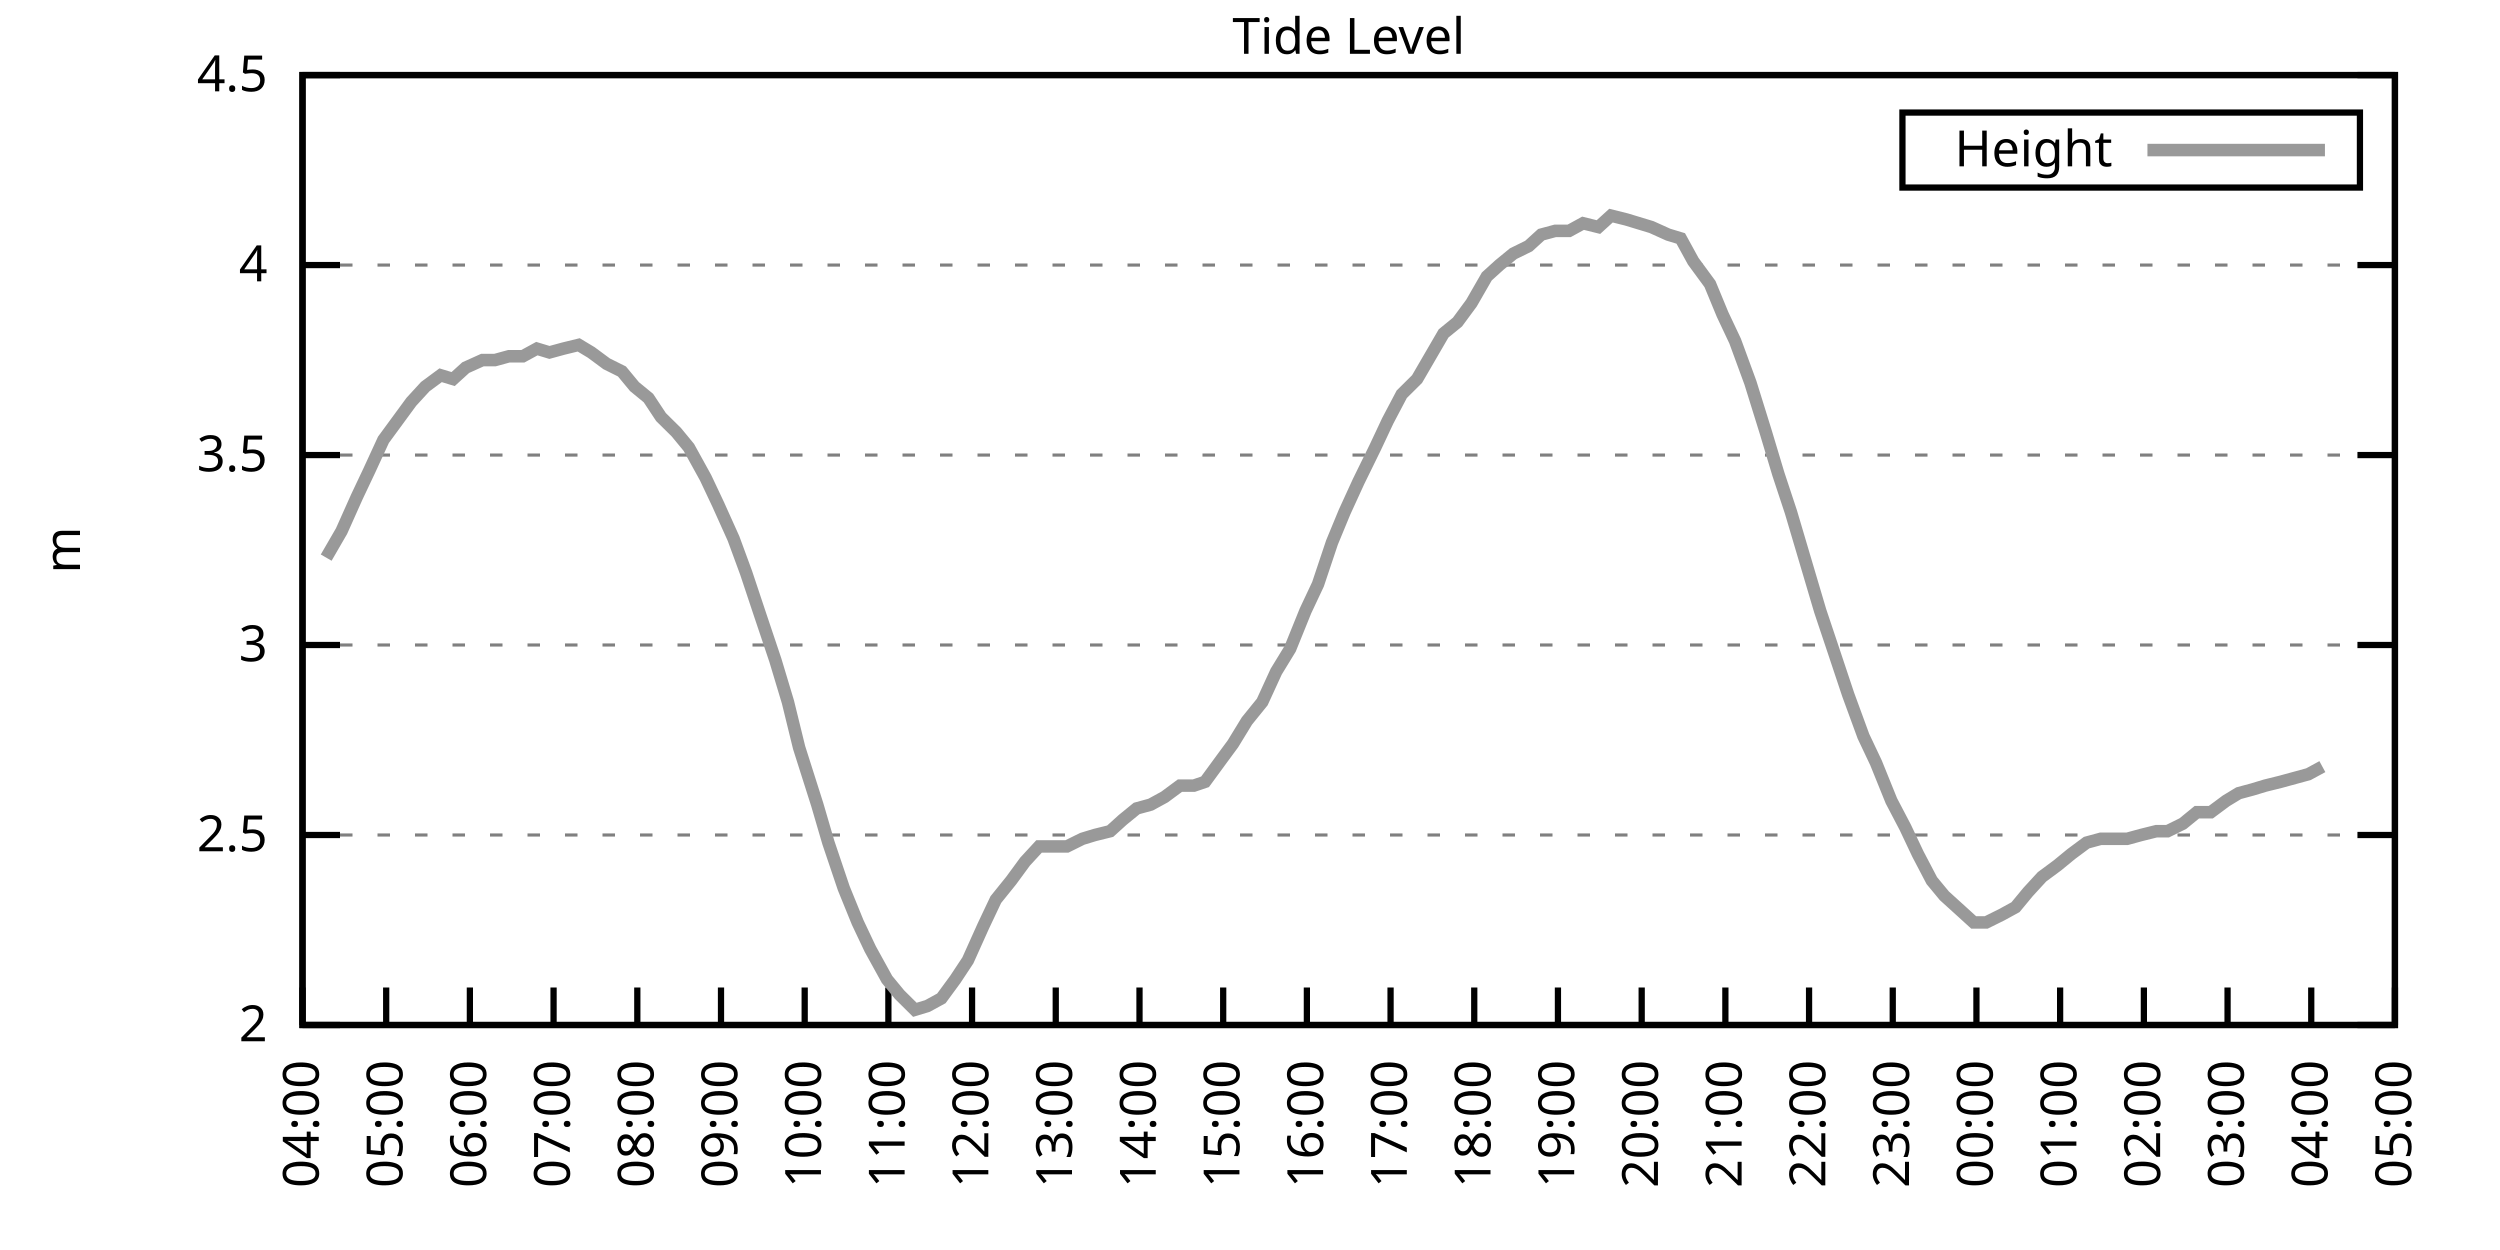
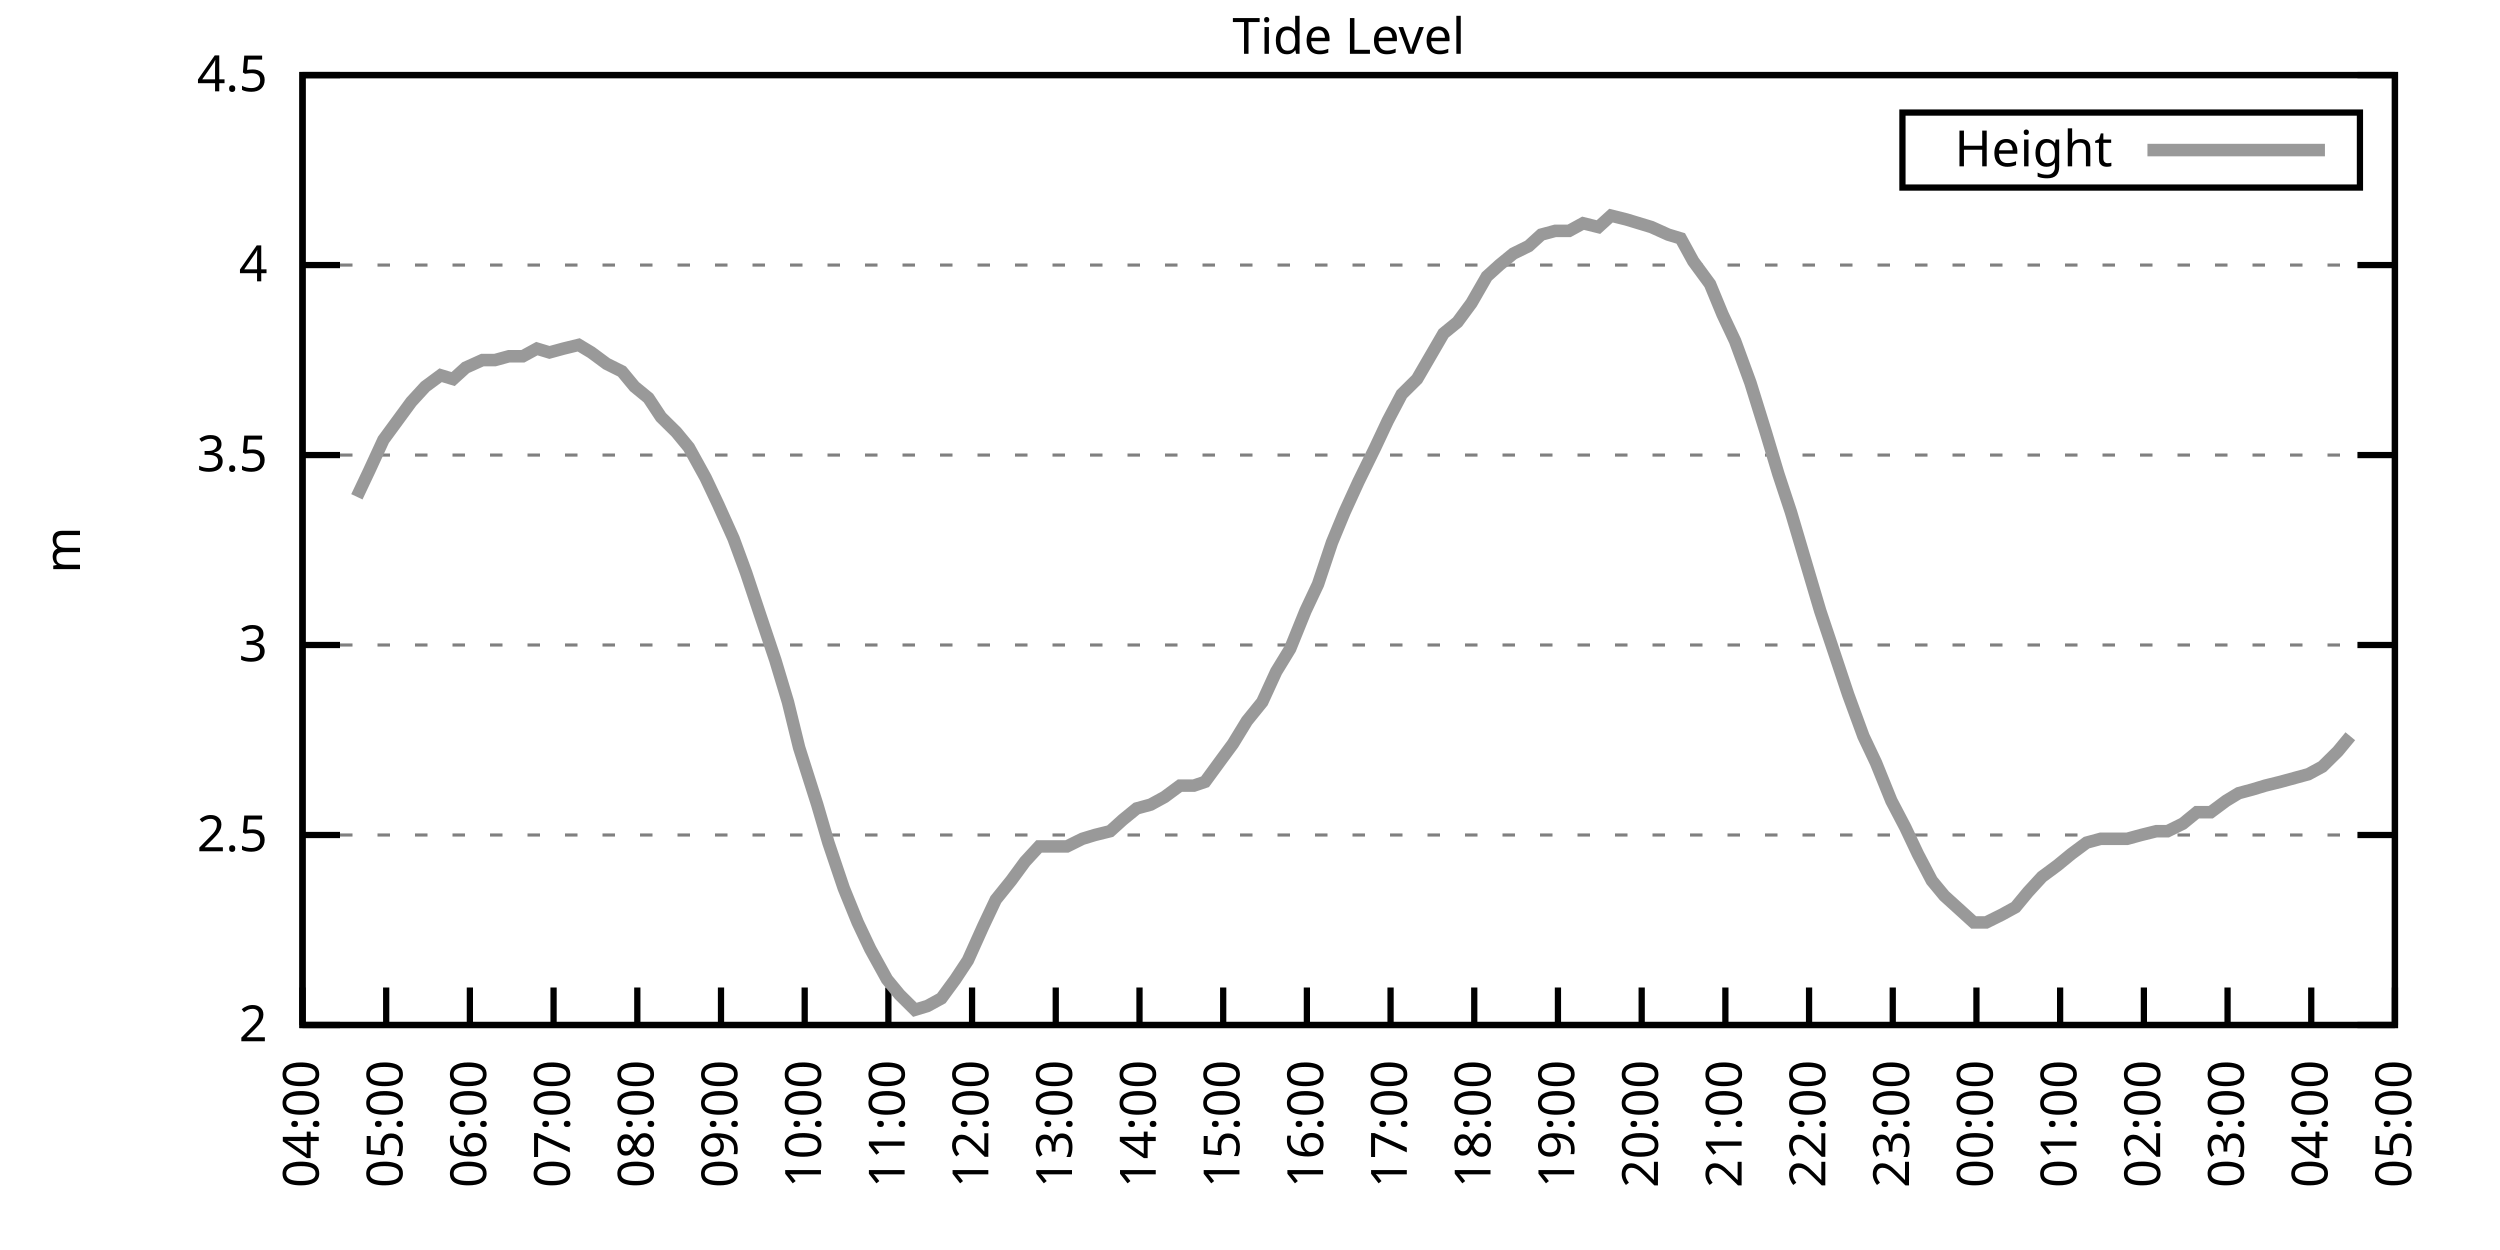
<svg xmlns="http://www.w3.org/2000/svg" xmlns:xlink="http://www.w3.org/1999/xlink" width="400" height="200" viewBox="0 0 400 200">
  <g id="gnuplot_canvas">
    <rect x="0" y="0" width="400" height="200" fill="none" />
    <defs>
      <circle id="gpDot" r="0.5" stroke-width="0.5" stroke="currentColor" />
      <path id="gpPt0" stroke-width="0.333" stroke="currentColor" d="M-1,0 h2 M0,-1 v2" />
      <path id="gpPt1" stroke-width="0.333" stroke="currentColor" d="M-1,-1 L1,1 M1,-1 L-1,1" />
      <path id="gpPt2" stroke-width="0.333" stroke="currentColor" d="M-1,0 L1,0 M0,-1 L0,1 M-1,-1 L1,1 M-1,1 L1,-1" />
      <rect id="gpPt3" stroke-width="0.333" stroke="currentColor" x="-1" y="-1" width="2" height="2" />
      <rect id="gpPt4" stroke-width="0.333" stroke="currentColor" fill="currentColor" x="-1" y="-1" width="2" height="2" />
      <circle id="gpPt5" stroke-width="0.333" stroke="currentColor" cx="0" cy="0" r="1" />
      <use xlink:href="#gpPt5" id="gpPt6" fill="currentColor" stroke="none" />
      <path id="gpPt7" stroke-width="0.333" stroke="currentColor" d="M0,-1.33 L-1.33,0.67 L1.33,0.67 z" />
      <use xlink:href="#gpPt7" id="gpPt8" fill="currentColor" stroke="none" />
      <use xlink:href="#gpPt7" id="gpPt9" stroke="currentColor" transform="rotate(180)" />
      <use xlink:href="#gpPt9" id="gpPt10" fill="currentColor" stroke="none" />
      <use xlink:href="#gpPt3" id="gpPt11" stroke="currentColor" transform="rotate(45)" />
      <use xlink:href="#gpPt11" id="gpPt12" fill="currentColor" stroke="none" />
      <path id="gpPt13" stroke-width="0.333" stroke="currentColor" d="M0,1.330 L1.265,0.411 L0.782,-1.067 L-0.782,-1.076 L-1.265,0.411 z" />
      <use xlink:href="#gpPt13" id="gpPt14" fill="currentColor" stroke="none" />
      <filter id="textbox" filterUnits="objectBoundingBox" x="0" y="0" height="1" width="1">
        <feFlood flood-color="white" flood-opacity="1" result="bgnd" />
        <feComposite in="SourceGraphic" in2="bgnd" operator="atop" />
      </filter>
      <filter id="greybox" filterUnits="objectBoundingBox" x="0" y="0" height="1" width="1">
        <feFlood flood-color="lightgrey" flood-opacity="1" result="grey" />
        <feComposite in="SourceGraphic" in2="grey" operator="atop" />
      </filter>
    </defs>
    <g fill="none" color="white" stroke="currentColor" stroke-width="1.00" stroke-linecap="butt" stroke-linejoin="miter">
</g>
    <g fill="none" color="black" stroke="currentColor" stroke-width="1.00" stroke-linecap="butt" stroke-linejoin="miter">
      <g stroke="none" shape-rendering="crispEdges">
        <polygon fill="rgb(255, 255, 255)" points="48.40,164.00 383.18,164.00 383.18,12.02 48.40,12.02 " />
      </g>
    </g>
    <g fill="none" color="black" stroke="currentColor" stroke-width="1.00" stroke-linecap="butt" stroke-linejoin="miter">
</g>
    <g fill="none" color="black" stroke="black" stroke-width="0.50" stroke-linecap="butt" stroke-linejoin="miter">
</g>
    <g fill="none" color="gray" stroke="currentColor" stroke-width="0.50" stroke-linecap="butt" stroke-linejoin="miter">
      <path stroke="gray" stroke-dasharray="2,4" class="gridline" d="M48.40,164.00 L383.19,164.00  " />
    </g>
    <g fill="none" color="gray" stroke="gray" stroke-width="1.00" stroke-linecap="butt" stroke-linejoin="miter">
</g>
    <g fill="none" color="black" stroke="currentColor" stroke-width="1.00" stroke-linecap="butt" stroke-linejoin="miter">
      <path stroke="black" d="M48.40,164.00 L54.40,164.00 M383.19,164.00 L377.19,164.00  " />
      <g transform="translate(42.80,166.60)" stroke="none" fill="black" font-family="Sans" font-size="8.00" text-anchor="end">
        <text>
          <tspan font-family="Sans"> 2</tspan>
        </text>
      </g>
    </g>
    <g fill="none" color="black" stroke="currentColor" stroke-width="1.00" stroke-linecap="butt" stroke-linejoin="miter">
</g>
    <g fill="none" color="black" stroke="black" stroke-width="0.50" stroke-linecap="butt" stroke-linejoin="miter">
</g>
    <g fill="none" color="gray" stroke="currentColor" stroke-width="0.50" stroke-linecap="butt" stroke-linejoin="miter">
      <path stroke="gray" stroke-dasharray="2,4" class="gridline" d="M48.40,133.60 L383.19,133.60  " />
    </g>
    <g fill="none" color="gray" stroke="gray" stroke-width="1.00" stroke-linecap="butt" stroke-linejoin="miter">
</g>
    <g fill="none" color="black" stroke="currentColor" stroke-width="1.00" stroke-linecap="butt" stroke-linejoin="miter">
      <path stroke="black" d="M48.40,133.60 L54.40,133.60 M383.19,133.60 L377.19,133.60  " />
      <g transform="translate(42.80,136.20)" stroke="none" fill="black" font-family="Sans" font-size="8.00" text-anchor="end">
        <text>
          <tspan font-family="Sans"> 2.5</tspan>
        </text>
      </g>
    </g>
    <g fill="none" color="black" stroke="currentColor" stroke-width="1.00" stroke-linecap="butt" stroke-linejoin="miter">
</g>
    <g fill="none" color="black" stroke="black" stroke-width="0.50" stroke-linecap="butt" stroke-linejoin="miter">
</g>
    <g fill="none" color="gray" stroke="currentColor" stroke-width="0.50" stroke-linecap="butt" stroke-linejoin="miter">
      <path stroke="gray" stroke-dasharray="2,4" class="gridline" d="M48.40,103.20 L383.19,103.20  " />
    </g>
    <g fill="none" color="gray" stroke="gray" stroke-width="1.00" stroke-linecap="butt" stroke-linejoin="miter">
</g>
    <g fill="none" color="black" stroke="currentColor" stroke-width="1.00" stroke-linecap="butt" stroke-linejoin="miter">
      <path stroke="black" d="M48.40,103.20 L54.40,103.20 M383.19,103.20 L377.19,103.20  " />
      <g transform="translate(42.80,105.80)" stroke="none" fill="black" font-family="Sans" font-size="8.00" text-anchor="end">
        <text>
          <tspan font-family="Sans"> 3</tspan>
        </text>
      </g>
    </g>
    <g fill="none" color="black" stroke="currentColor" stroke-width="1.00" stroke-linecap="butt" stroke-linejoin="miter">
</g>
    <g fill="none" color="black" stroke="black" stroke-width="0.50" stroke-linecap="butt" stroke-linejoin="miter">
</g>
    <g fill="none" color="gray" stroke="currentColor" stroke-width="0.50" stroke-linecap="butt" stroke-linejoin="miter">
      <path stroke="gray" stroke-dasharray="2,4" class="gridline" d="M48.40,72.81 L383.19,72.81  " />
    </g>
    <g fill="none" color="gray" stroke="gray" stroke-width="1.00" stroke-linecap="butt" stroke-linejoin="miter">
</g>
    <g fill="none" color="black" stroke="currentColor" stroke-width="1.00" stroke-linecap="butt" stroke-linejoin="miter">
      <path stroke="black" d="M48.40,72.81 L54.40,72.81 M383.19,72.81 L377.19,72.81  " />
      <g transform="translate(42.80,75.41)" stroke="none" fill="black" font-family="Sans" font-size="8.00" text-anchor="end">
        <text>
          <tspan font-family="Sans"> 3.5</tspan>
        </text>
      </g>
    </g>
    <g fill="none" color="black" stroke="currentColor" stroke-width="1.00" stroke-linecap="butt" stroke-linejoin="miter">
</g>
    <g fill="none" color="black" stroke="black" stroke-width="0.50" stroke-linecap="butt" stroke-linejoin="miter">
</g>
    <g fill="none" color="gray" stroke="currentColor" stroke-width="0.50" stroke-linecap="butt" stroke-linejoin="miter">
      <path stroke="gray" stroke-dasharray="2,4" class="gridline" d="M48.40,42.41 L383.19,42.41  " />
    </g>
    <g fill="none" color="gray" stroke="gray" stroke-width="1.00" stroke-linecap="butt" stroke-linejoin="miter">
</g>
    <g fill="none" color="black" stroke="currentColor" stroke-width="1.00" stroke-linecap="butt" stroke-linejoin="miter">
      <path stroke="black" d="M48.40,42.41 L54.40,42.41 M383.19,42.41 L377.19,42.41  " />
      <g transform="translate(42.80,45.01)" stroke="none" fill="black" font-family="Sans" font-size="8.00" text-anchor="end">
        <text>
          <tspan font-family="Sans"> 4</tspan>
        </text>
      </g>
    </g>
    <g fill="none" color="black" stroke="currentColor" stroke-width="1.00" stroke-linecap="butt" stroke-linejoin="miter">
</g>
    <g fill="none" color="black" stroke="black" stroke-width="0.50" stroke-linecap="butt" stroke-linejoin="miter">
</g>
    <g fill="none" color="gray" stroke="currentColor" stroke-width="0.50" stroke-linecap="butt" stroke-linejoin="miter">
      <path stroke="gray" stroke-dasharray="2,4" class="gridline" d="M48.40,12.01 L383.19,12.01  " />
    </g>
    <g fill="none" color="gray" stroke="gray" stroke-width="1.00" stroke-linecap="butt" stroke-linejoin="miter">
</g>
    <g fill="none" color="black" stroke="currentColor" stroke-width="1.00" stroke-linecap="butt" stroke-linejoin="miter">
      <path stroke="black" d="M48.40,12.01 L54.40,12.01 M383.19,12.01 L377.19,12.01  " />
      <g transform="translate(42.80,14.61)" stroke="none" fill="black" font-family="Sans" font-size="8.00" text-anchor="end">
        <text>
          <tspan font-family="Sans"> 4.5</tspan>
        </text>
      </g>
    </g>
    <g fill="none" color="black" stroke="currentColor" stroke-width="1.00" stroke-linecap="butt" stroke-linejoin="miter">
      <path stroke="black" d="M48.40,164.00 L48.40,158.00  " />
      <g transform="translate(51.00,169.60) rotate(270.00)" stroke="none" fill="black" font-family="Sans" font-size="8.00" text-anchor="end">
        <text>
          <tspan font-family="Sans">04:00</tspan>
        </text>
      </g>
    </g>
    <g fill="none" color="black" stroke="currentColor" stroke-width="1.00" stroke-linecap="butt" stroke-linejoin="miter">
      <path stroke="black" d="M61.79,164.00 L61.79,158.00  " />
      <g transform="translate(64.39,169.60) rotate(270.00)" stroke="none" fill="black" font-family="Sans" font-size="8.00" text-anchor="end">
        <text>
          <tspan font-family="Sans">05:00</tspan>
        </text>
      </g>
    </g>
    <g fill="none" color="black" stroke="currentColor" stroke-width="1.00" stroke-linecap="butt" stroke-linejoin="miter">
      <path stroke="black" d="M75.18,164.00 L75.18,158.00  " />
      <g transform="translate(77.78,169.60) rotate(270.00)" stroke="none" fill="black" font-family="Sans" font-size="8.00" text-anchor="end">
        <text>
          <tspan font-family="Sans">06:00</tspan>
        </text>
      </g>
    </g>
    <g fill="none" color="black" stroke="currentColor" stroke-width="1.00" stroke-linecap="butt" stroke-linejoin="miter">
      <path stroke="black" d="M88.57,164.00 L88.57,158.00  " />
      <g transform="translate(91.17,169.60) rotate(270.00)" stroke="none" fill="black" font-family="Sans" font-size="8.00" text-anchor="end">
        <text>
          <tspan font-family="Sans">07:00</tspan>
        </text>
      </g>
    </g>
    <g fill="none" color="black" stroke="currentColor" stroke-width="1.00" stroke-linecap="butt" stroke-linejoin="miter">
      <path stroke="black" d="M101.97,164.00 L101.97,158.00  " />
      <g transform="translate(104.57,169.60) rotate(270.00)" stroke="none" fill="black" font-family="Sans" font-size="8.00" text-anchor="end">
        <text>
          <tspan font-family="Sans">08:00</tspan>
        </text>
      </g>
    </g>
    <g fill="none" color="black" stroke="currentColor" stroke-width="1.00" stroke-linecap="butt" stroke-linejoin="miter">
      <path stroke="black" d="M115.36,164.00 L115.36,158.00  " />
      <g transform="translate(117.96,169.60) rotate(270.00)" stroke="none" fill="black" font-family="Sans" font-size="8.00" text-anchor="end">
        <text>
          <tspan font-family="Sans">09:00</tspan>
        </text>
      </g>
    </g>
    <g fill="none" color="black" stroke="currentColor" stroke-width="1.00" stroke-linecap="butt" stroke-linejoin="miter">
      <path stroke="black" d="M128.75,164.00 L128.75,158.00  " />
      <g transform="translate(131.35,169.60) rotate(270.00)" stroke="none" fill="black" font-family="Sans" font-size="8.00" text-anchor="end">
        <text>
          <tspan font-family="Sans">10:00</tspan>
        </text>
      </g>
    </g>
    <g fill="none" color="black" stroke="currentColor" stroke-width="1.00" stroke-linecap="butt" stroke-linejoin="miter">
      <path stroke="black" d="M142.14,164.00 L142.14,158.00  " />
      <g transform="translate(144.74,169.60) rotate(270.00)" stroke="none" fill="black" font-family="Sans" font-size="8.00" text-anchor="end">
        <text>
          <tspan font-family="Sans">11:00</tspan>
        </text>
      </g>
    </g>
    <g fill="none" color="black" stroke="currentColor" stroke-width="1.00" stroke-linecap="butt" stroke-linejoin="miter">
      <path stroke="black" d="M155.53,164.00 L155.53,158.00  " />
      <g transform="translate(158.13,169.60) rotate(270.00)" stroke="none" fill="black" font-family="Sans" font-size="8.00" text-anchor="end">
        <text>
          <tspan font-family="Sans">12:00</tspan>
        </text>
      </g>
    </g>
    <g fill="none" color="black" stroke="currentColor" stroke-width="1.00" stroke-linecap="butt" stroke-linejoin="miter">
      <path stroke="black" d="M168.92,164.00 L168.92,158.00  " />
      <g transform="translate(171.52,169.60) rotate(270.00)" stroke="none" fill="black" font-family="Sans" font-size="8.00" text-anchor="end">
        <text>
          <tspan font-family="Sans">13:00</tspan>
        </text>
      </g>
    </g>
    <g fill="none" color="black" stroke="currentColor" stroke-width="1.00" stroke-linecap="butt" stroke-linejoin="miter">
      <path stroke="black" d="M182.32,164.00 L182.32,158.00  " />
      <g transform="translate(184.92,169.60) rotate(270.00)" stroke="none" fill="black" font-family="Sans" font-size="8.00" text-anchor="end">
        <text>
          <tspan font-family="Sans">14:00</tspan>
        </text>
      </g>
    </g>
    <g fill="none" color="black" stroke="currentColor" stroke-width="1.00" stroke-linecap="butt" stroke-linejoin="miter">
      <path stroke="black" d="M195.71,164.00 L195.71,158.00  " />
      <g transform="translate(198.31,169.60) rotate(270.00)" stroke="none" fill="black" font-family="Sans" font-size="8.00" text-anchor="end">
        <text>
          <tspan font-family="Sans">15:00</tspan>
        </text>
      </g>
    </g>
    <g fill="none" color="black" stroke="currentColor" stroke-width="1.00" stroke-linecap="butt" stroke-linejoin="miter">
      <path stroke="black" d="M209.10,164.00 L209.10,158.00  " />
      <g transform="translate(211.70,169.60) rotate(270.00)" stroke="none" fill="black" font-family="Sans" font-size="8.00" text-anchor="end">
        <text>
          <tspan font-family="Sans">16:00</tspan>
        </text>
      </g>
    </g>
    <g fill="none" color="black" stroke="currentColor" stroke-width="1.00" stroke-linecap="butt" stroke-linejoin="miter">
      <path stroke="black" d="M222.49,164.00 L222.49,158.00  " />
      <g transform="translate(225.09,169.60) rotate(270.00)" stroke="none" fill="black" font-family="Sans" font-size="8.00" text-anchor="end">
        <text>
          <tspan font-family="Sans">17:00</tspan>
        </text>
      </g>
    </g>
    <g fill="none" color="black" stroke="currentColor" stroke-width="1.00" stroke-linecap="butt" stroke-linejoin="miter">
      <path stroke="black" d="M235.88,164.00 L235.88,158.00  " />
      <g transform="translate(238.48,169.60) rotate(270.00)" stroke="none" fill="black" font-family="Sans" font-size="8.00" text-anchor="end">
        <text>
          <tspan font-family="Sans">18:00</tspan>
        </text>
      </g>
    </g>
    <g fill="none" color="black" stroke="currentColor" stroke-width="1.00" stroke-linecap="butt" stroke-linejoin="miter">
      <path stroke="black" d="M249.27,164.00 L249.27,158.00  " />
      <g transform="translate(251.87,169.60) rotate(270.00)" stroke="none" fill="black" font-family="Sans" font-size="8.00" text-anchor="end">
        <text>
          <tspan font-family="Sans">19:00</tspan>
        </text>
      </g>
    </g>
    <g fill="none" color="black" stroke="currentColor" stroke-width="1.00" stroke-linecap="butt" stroke-linejoin="miter">
      <path stroke="black" d="M262.67,164.00 L262.67,158.00  " />
      <g transform="translate(265.27,169.60) rotate(270.00)" stroke="none" fill="black" font-family="Sans" font-size="8.00" text-anchor="end">
        <text>
          <tspan font-family="Sans">20:00</tspan>
        </text>
      </g>
    </g>
    <g fill="none" color="black" stroke="currentColor" stroke-width="1.00" stroke-linecap="butt" stroke-linejoin="miter">
      <path stroke="black" d="M276.06,164.00 L276.06,158.00  " />
      <g transform="translate(278.66,169.60) rotate(270.00)" stroke="none" fill="black" font-family="Sans" font-size="8.00" text-anchor="end">
        <text>
          <tspan font-family="Sans">21:00</tspan>
        </text>
      </g>
    </g>
    <g fill="none" color="black" stroke="currentColor" stroke-width="1.00" stroke-linecap="butt" stroke-linejoin="miter">
      <path stroke="black" d="M289.45,164.00 L289.45,158.00  " />
      <g transform="translate(292.05,169.60) rotate(270.00)" stroke="none" fill="black" font-family="Sans" font-size="8.00" text-anchor="end">
        <text>
          <tspan font-family="Sans">22:00</tspan>
        </text>
      </g>
    </g>
    <g fill="none" color="black" stroke="currentColor" stroke-width="1.00" stroke-linecap="butt" stroke-linejoin="miter">
      <path stroke="black" d="M302.84,164.00 L302.84,158.00  " />
      <g transform="translate(305.44,169.60) rotate(270.00)" stroke="none" fill="black" font-family="Sans" font-size="8.00" text-anchor="end">
        <text>
          <tspan font-family="Sans">23:00</tspan>
        </text>
      </g>
    </g>
    <g fill="none" color="black" stroke="currentColor" stroke-width="1.00" stroke-linecap="butt" stroke-linejoin="miter">
      <path stroke="black" d="M316.23,164.00 L316.23,158.00  " />
      <g transform="translate(318.83,169.60) rotate(270.00)" stroke="none" fill="black" font-family="Sans" font-size="8.00" text-anchor="end">
        <text>
          <tspan font-family="Sans">00:00</tspan>
        </text>
      </g>
    </g>
    <g fill="none" color="black" stroke="currentColor" stroke-width="1.00" stroke-linecap="butt" stroke-linejoin="miter">
      <path stroke="black" d="M329.62,164.00 L329.62,158.00  " />
      <g transform="translate(332.22,169.60) rotate(270.00)" stroke="none" fill="black" font-family="Sans" font-size="8.00" text-anchor="end">
        <text>
          <tspan font-family="Sans">01:00</tspan>
        </text>
      </g>
    </g>
    <g fill="none" color="black" stroke="currentColor" stroke-width="1.00" stroke-linecap="butt" stroke-linejoin="miter">
      <path stroke="black" d="M343.02,164.00 L343.02,158.00  " />
      <g transform="translate(345.62,169.60) rotate(270.00)" stroke="none" fill="black" font-family="Sans" font-size="8.00" text-anchor="end">
        <text>
          <tspan font-family="Sans">02:00</tspan>
        </text>
      </g>
    </g>
    <g fill="none" color="black" stroke="currentColor" stroke-width="1.00" stroke-linecap="butt" stroke-linejoin="miter">
      <path stroke="black" d="M356.41,164.00 L356.41,158.00  " />
      <g transform="translate(359.01,169.60) rotate(270.00)" stroke="none" fill="black" font-family="Sans" font-size="8.00" text-anchor="end">
        <text>
          <tspan font-family="Sans">03:00</tspan>
        </text>
      </g>
    </g>
    <g fill="none" color="black" stroke="currentColor" stroke-width="1.00" stroke-linecap="butt" stroke-linejoin="miter">
      <path stroke="black" d="M369.80,164.00 L369.80,158.00  " />
      <g transform="translate(372.40,169.60) rotate(270.00)" stroke="none" fill="black" font-family="Sans" font-size="8.00" text-anchor="end">
        <text>
          <tspan font-family="Sans">04:00</tspan>
        </text>
      </g>
    </g>
    <g fill="none" color="black" stroke="currentColor" stroke-width="1.00" stroke-linecap="butt" stroke-linejoin="miter">
      <path stroke="black" d="M383.19,164.00 L383.19,158.00  " />
      <g transform="translate(385.79,169.60) rotate(270.00)" stroke="none" fill="black" font-family="Sans" font-size="8.00" text-anchor="end">
        <text>
          <tspan font-family="Sans">05:00</tspan>
        </text>
      </g>
    </g>
    <g fill="none" color="black" stroke="currentColor" stroke-width="1.00" stroke-linecap="butt" stroke-linejoin="miter">
</g>
    <g fill="none" color="black" stroke="currentColor" stroke-width="1.00" stroke-linecap="butt" stroke-linejoin="miter">
      <path stroke="black" d="M48.40,12.01 L48.40,164.00 L383.19,164.00 L383.19,12.01 L48.40,12.01 Z  " />
    </g>
    <g fill="none" color="black" stroke="currentColor" stroke-width="1.00" stroke-linecap="butt" stroke-linejoin="miter">
</g>
    <g fill="none" color="black" stroke="currentColor" stroke-width="1.00" stroke-linecap="butt" stroke-linejoin="miter">
      <path stroke="black" d="M304.39,30.01 L304.39,18.01 L377.59,18.01 L377.59,30.01 L304.39,30.01 Z  " />
    </g>
    <g id="Tide_level_plot_1">
      <g fill="none" color="white" stroke="black" stroke-width="2.00" stroke-linecap="butt" stroke-linejoin="miter">
</g>
      <g fill="none" color="black" stroke="currentColor" stroke-width="2.00" stroke-linecap="butt" stroke-linejoin="miter">
        <g transform="translate(337.99,26.61)" stroke="none" fill="black" font-family="Sans" font-size="8.00" text-anchor="end">
          <text>
            <tspan font-family="Sans">Height</tspan>
          </text>
        </g>
      </g>
      <g fill="none" color="black" stroke="currentColor" stroke-width="2.00" stroke-linecap="butt" stroke-linejoin="miter">
-         <path stroke="rgb(153, 153, 153)" d="M343.59,24.01 L371.99,24.01 M52.19,89.22 L54.65,84.97 L57.10,79.49 L59.11,75.24 L61.35,70.37 L63.58,67.33   L65.81,64.29 L68.04,61.86 L70.50,60.04 L72.50,60.65 L74.51,58.82 L77.19,57.61 L79.20,57.61 L81.43,57.00   L83.66,57.00 L85.90,55.78 L87.91,56.39 L90.14,55.78 L92.59,55.18 L94.60,56.39 L97.06,58.21 L99.51,59.43   L101.52,61.86 L103.75,63.69 L105.76,66.73 L108.22,69.16 L110.22,71.59 L112.90,76.45 L114.91,80.71 L117.37,86.18   L119.38,91.65 L121.61,98.34 L124.06,105.64 L126.07,112.32 L127.86,119.62 L130.76,128.74 L132.54,134.82 L135.00,142.11   L137.23,147.59 L139.24,151.84 L141.92,156.70 L143.93,159.14 L146.38,161.57 L148.39,160.96 L150.62,159.74 L152.85,156.70   L154.86,153.66 L157.32,148.19 L159.33,143.94 L161.78,140.90 L164.01,137.86 L166.25,135.43 L168.25,135.43 L170.71,135.43   L173.17,134.21 L175.17,133.60 L177.63,132.99 L179.64,131.17 L181.87,129.35 L184.10,128.74 L186.33,127.52 L188.79,125.70   L191.02,125.70 L192.81,125.09 L195.48,121.44 L197.27,119.01 L199.50,115.36 L201.96,112.32 L204.19,107.46 L206.42,103.81   L208.88,97.73 L210.88,93.48 L213.12,86.79 L215.13,81.93 L217.36,77.06 L220.04,71.59 L222.04,67.33 L224.28,63.08   L226.73,60.65 L230.97,53.35 L233.20,51.53 L235.44,48.49 L237.89,44.23 L239.90,42.41 L242.13,40.58 L244.59,39.37   L246.60,37.54 L248.83,36.94 L251.06,36.94 L253.29,35.72 L255.75,36.33 L257.76,34.50 L260.21,35.11 L262.22,35.72   L264.23,36.33 L266.91,37.54 L268.92,38.15 L270.92,41.80 L273.60,45.45 L275.61,50.31 L277.62,54.57 L280.07,61.25   L282.53,69.16 L284.54,75.85 L286.55,81.93 L291.23,97.73 L293.47,104.42 L295.70,111.11 L298.15,117.80 L300.16,122.05   L302.62,128.13 L304.85,132.39 L306.86,136.64 L309.09,140.90 L311.10,143.33 L313.78,145.76 L315.79,147.59 L317.79,147.59   L320.25,146.37 L322.48,145.15 L324.49,142.72 L326.72,140.29 L329.18,138.47 L331.41,136.64 L333.86,134.82 L336.10,134.21   L338.33,134.21 L340.34,134.21 L342.57,133.60 L345.02,132.99 L346.81,132.99 L349.26,131.78 L351.50,129.95 L353.73,129.95   L356.18,128.13 L358.19,126.91 L360.42,126.31 L362.43,125.70 L364.89,125.09 L367.12,124.48 L369.35,123.87 L371.58,122.66    " />
+         <path stroke="rgb(153, 153, 153)" d="M343.59,24.01 L371.99,24.01 M57.10,79.49 L59.11,75.24 L61.35,70.37 L63.58,67.33 L65.81,64.29 L68.04,61.86   L70.50,60.04 L72.50,60.65 L74.51,58.82 L77.19,57.61 L79.20,57.61 L81.43,57.00 L83.66,57.00 L85.90,55.78   L87.91,56.39 L90.14,55.78 L92.59,55.18 L94.60,56.39 L97.06,58.21 L99.51,59.43 L101.52,61.86 L103.75,63.69   L105.76,66.73 L108.22,69.16 L110.22,71.59 L112.90,76.45 L114.91,80.71 L117.37,86.18 L119.38,91.65 L121.61,98.34   L124.06,105.64 L126.07,112.32 L127.86,119.62 L130.76,128.74 L132.54,134.82 L135.00,142.11 L137.23,147.59 L139.24,151.84   L141.92,156.70 L143.93,159.14 L146.38,161.57 L148.39,160.96 L150.62,159.74 L152.85,156.70 L154.86,153.66 L157.32,148.19   L159.33,143.94 L161.78,140.90 L164.01,137.86 L166.25,135.43 L168.25,135.43 L170.71,135.43 L173.17,134.21 L175.17,133.60   L177.63,132.99 L179.64,131.17 L181.87,129.35 L184.10,128.74 L186.33,127.52 L188.79,125.70 L191.02,125.70 L192.81,125.09   L195.48,121.44 L197.27,119.01 L199.50,115.36 L201.96,112.32 L204.19,107.46 L206.42,103.81 L208.88,97.73 L210.88,93.48   L213.12,86.79 L215.13,81.93 L217.36,77.06 L220.04,71.59 L222.04,67.33 L224.28,63.08 L226.73,60.65 L230.97,53.35   L233.20,51.53 L235.44,48.49 L237.89,44.23 L239.90,42.41 L242.13,40.58 L244.59,39.37 L246.60,37.54 L248.83,36.94   L251.06,36.94 L253.29,35.72 L255.75,36.33 L257.76,34.50 L260.21,35.11 L262.22,35.72 L264.23,36.33 L266.91,37.54   L268.92,38.15 L270.92,41.80 L273.60,45.45 L275.61,50.31 L277.62,54.57 L280.07,61.25 L282.53,69.16 L284.54,75.85   L286.55,81.93 L291.23,97.73 L293.47,104.42 L295.70,111.11 L298.15,117.80 L300.16,122.05 L302.62,128.13 L304.85,132.39   L306.86,136.64 L309.09,140.90 L311.10,143.33 L313.78,145.76 L315.79,147.59 L317.79,147.59 L320.25,146.37 L322.48,145.15   L324.49,142.72 L326.72,140.29 L329.18,138.47 L331.41,136.64 L333.86,134.82 L336.10,134.21 L338.33,134.21 L340.34,134.21   L342.57,133.60 L345.02,132.99 L346.81,132.99 L349.26,131.78 L351.50,129.95 L353.73,129.95 L356.18,128.13 L358.19,126.91   L360.42,126.31 L362.43,125.70 L364.89,125.09 L367.12,124.48 L369.35,123.87 L371.58,122.66 L374.04,120.23 L376.05,117.80    " />
      </g>
    </g>
    <g fill="none" color="black" stroke="currentColor" stroke-width="2.00" stroke-linecap="butt" stroke-linejoin="miter">
</g>
    <g fill="none" color="black" stroke="black" stroke-width="1.00" stroke-linecap="butt" stroke-linejoin="miter">
</g>
    <g fill="none" color="black" stroke="currentColor" stroke-width="1.00" stroke-linecap="butt" stroke-linejoin="miter">
      <path stroke="black" d="M48.40,12.01 L48.40,164.00 L383.19,164.00 L383.19,12.01 L48.40,12.01 Z  " />
      <g transform="translate(12.80,88.01) rotate(270.00)" stroke="none" fill="black" font-family="Sans" font-size="8.00" text-anchor="middle">
        <text>
          <tspan font-family="Sans">m</tspan>
        </text>
      </g>
    </g>
    <g fill="none" color="black" stroke="currentColor" stroke-width="1.00" stroke-linecap="butt" stroke-linejoin="miter">
</g>
    <g fill="none" color="black" stroke="currentColor" stroke-width="1.00" stroke-linecap="butt" stroke-linejoin="miter">
      <g transform="translate(215.79,8.61)" stroke="none" fill="black" font-family="Sans" font-size="8.00" text-anchor="middle">
        <text>
          <tspan font-family="Sans">Tide Level</tspan>
        </text>
      </g>
    </g>
    <g fill="none" color="black" stroke="currentColor" stroke-width="1.00" stroke-linecap="butt" stroke-linejoin="miter">
</g>
  </g>
</svg>
